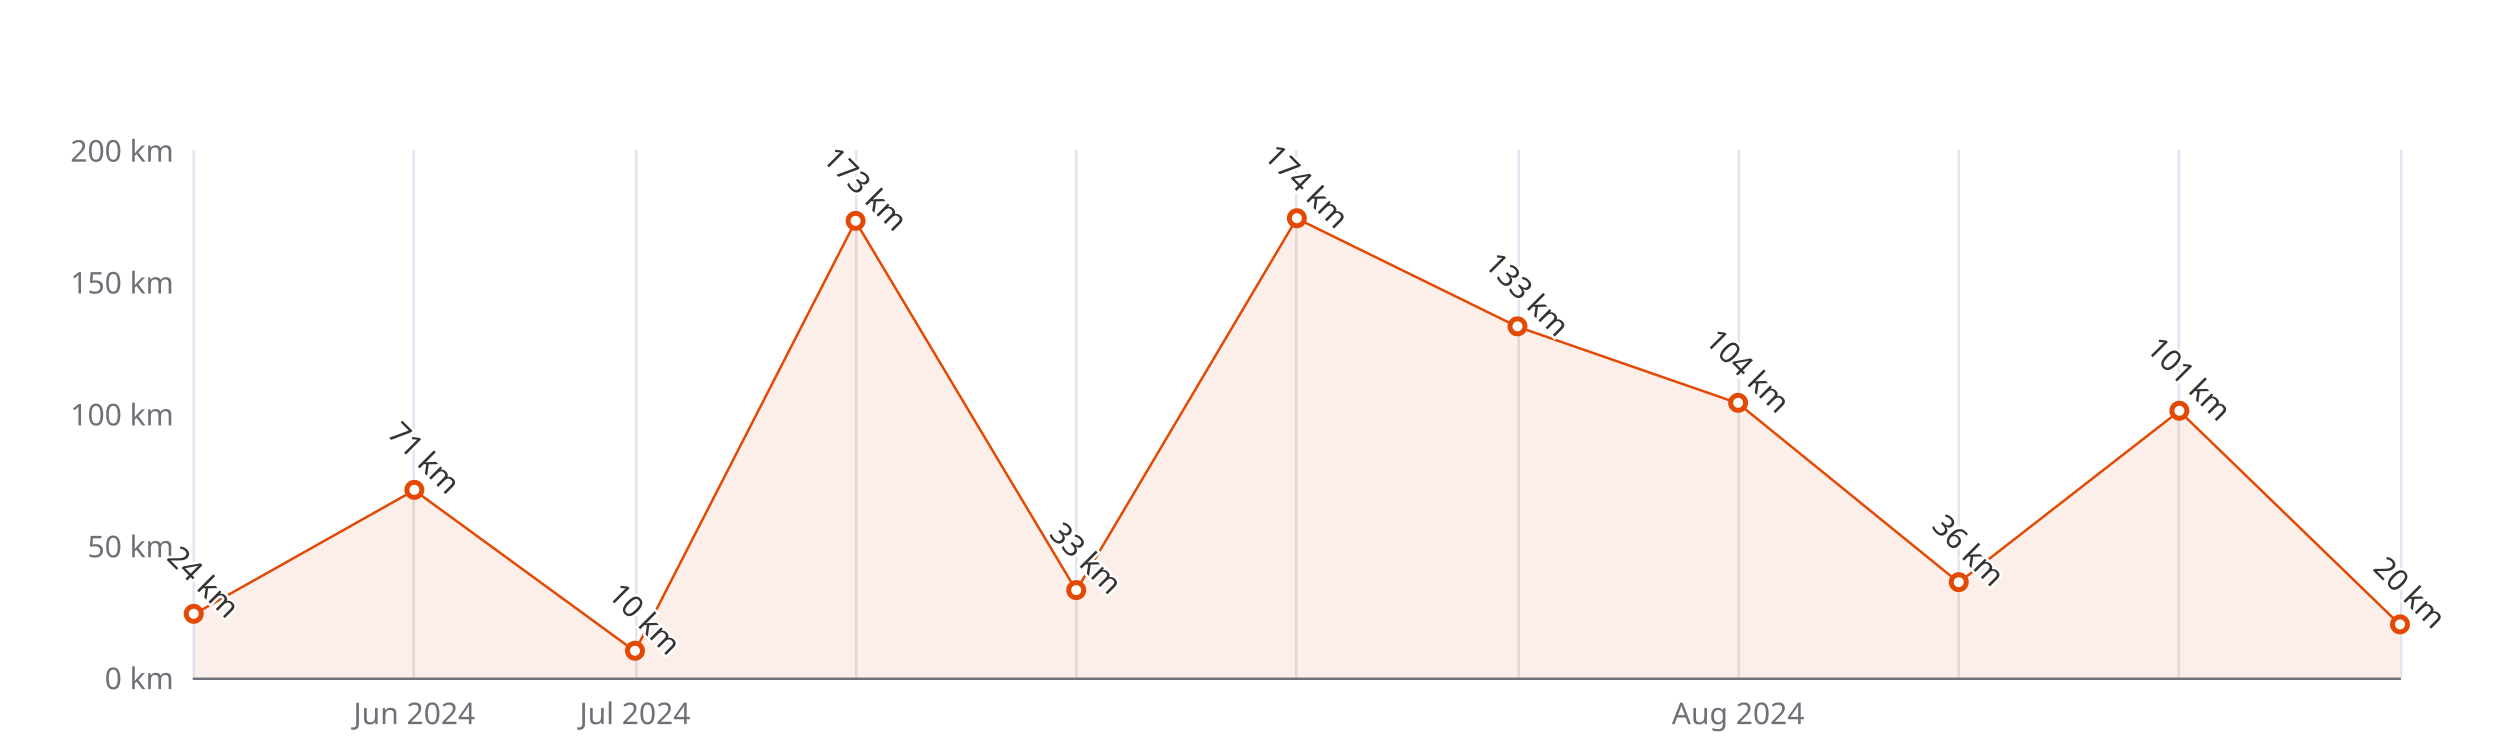
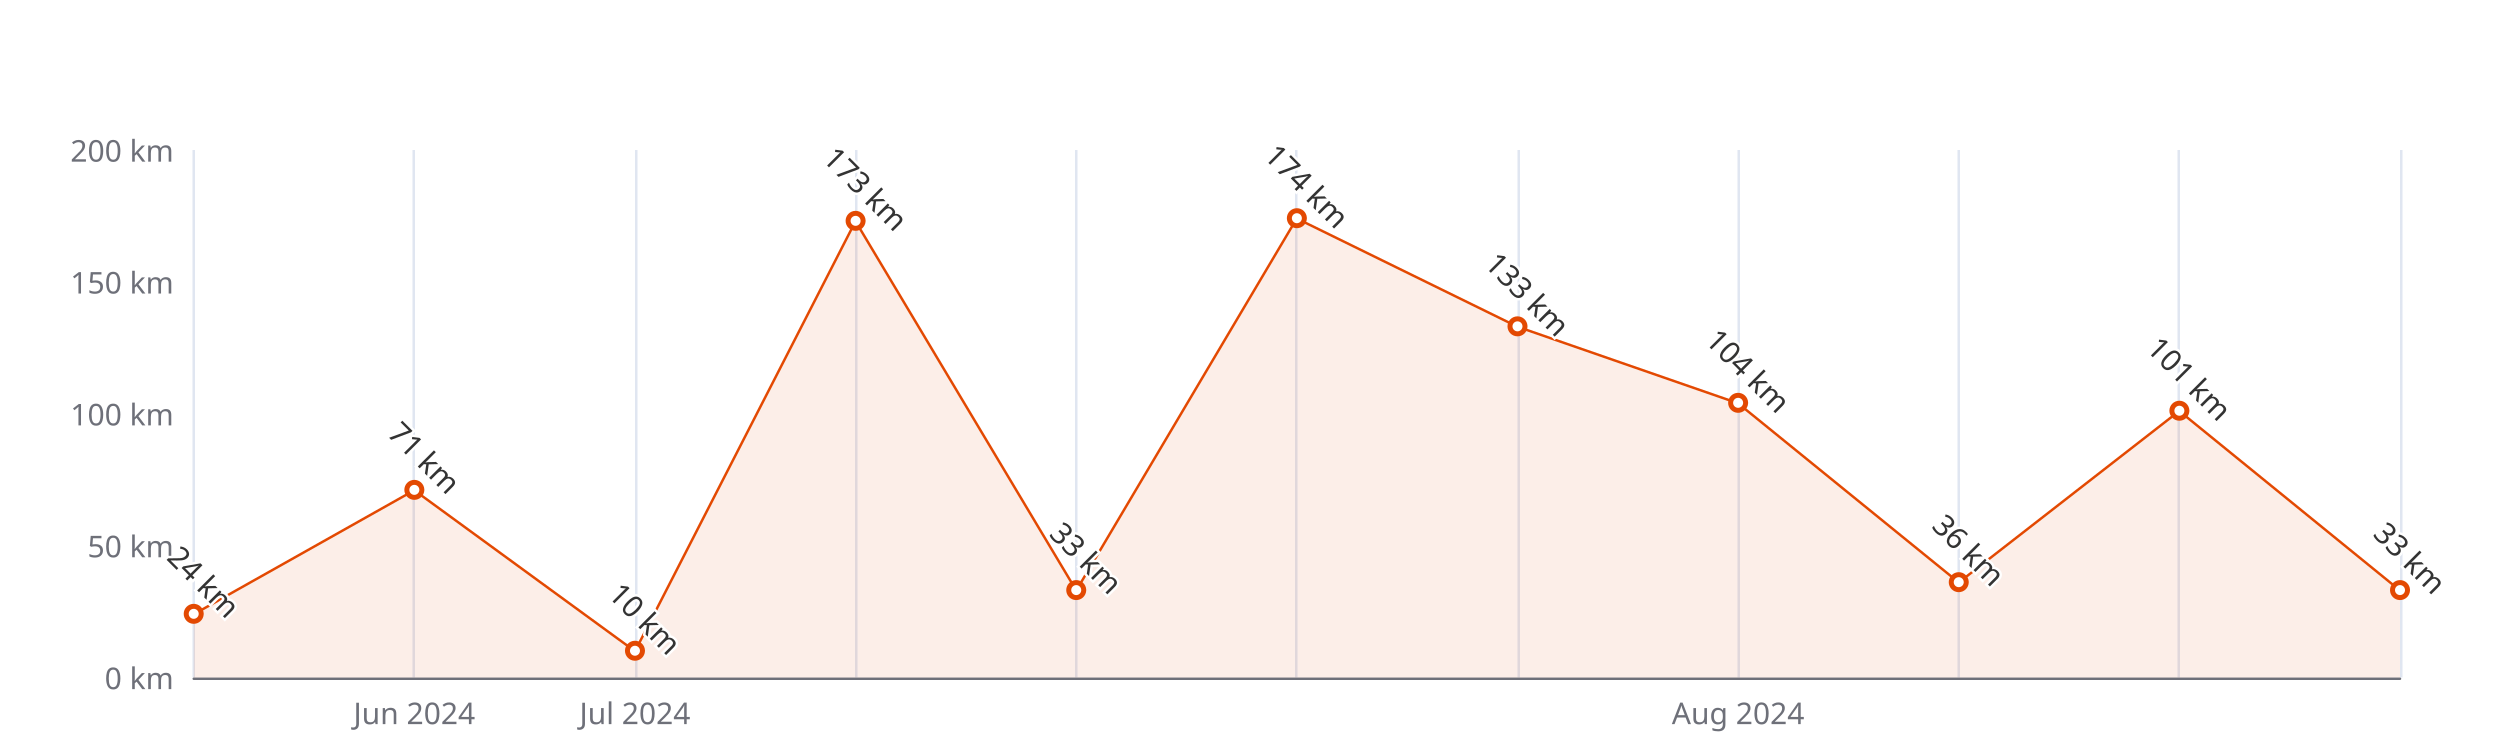
<svg xmlns="http://www.w3.org/2000/svg" width="1000" height="300" version="1.1" baseProfile="full" viewBox="0 0 1000 300">
  <rect width="1000" height="300" x="0" y="0" id="0" fill="#ffffff" />
  <path d="M77.5 60L77.5 271" fill="none" stroke="#E0E6F1" />
  <path d="M165.5 60L165.5 271" fill="none" stroke="#E0E6F1" />
  <path d="M254.5 60L254.5 271" fill="none" stroke="#E0E6F1" />
  <path d="M342.5 60L342.5 271" fill="none" stroke="#E0E6F1" />
  <path d="M430.5 60L430.5 271" fill="none" stroke="#E0E6F1" />
  <path d="M518.5 60L518.5 271" fill="none" stroke="#E0E6F1" />
  <path d="M607.5 60L607.5 271" fill="none" stroke="#E0E6F1" />
  <path d="M695.5 60L695.5 271" fill="none" stroke="#E0E6F1" />
  <path d="M783.5 60L783.5 271" fill="none" stroke="#E0E6F1" />
  <path d="M871.5 60L871.5 271" fill="none" stroke="#E0E6F1" />
  <path d="M960.5 60L960.5 271" fill="none" stroke="#E0E6F1" />
  <path d="M77.5 271.5L960 271.5" fill="none" stroke="#6E7079" stroke-linecap="round" />
  <text dominant-baseline="central" text-anchor="end" style="font-size:12px;font-family:sans-serif;" xml:space="preserve" transform="translate(69.48 271)" fill="#6E7079">0 km</text>
  <text dominant-baseline="central" text-anchor="end" style="font-size:12px;font-family:sans-serif;" xml:space="preserve" transform="translate(69.48 218.25)" fill="#6E7079">50 km</text>
  <text dominant-baseline="central" text-anchor="end" style="font-size:12px;font-family:sans-serif;" xml:space="preserve" transform="translate(69.48 165.5)" fill="#6E7079">100 km</text>
  <text dominant-baseline="central" text-anchor="end" style="font-size:12px;font-family:sans-serif;" xml:space="preserve" transform="translate(69.48 112.75)" fill="#6E7079">150 km</text>
  <text dominant-baseline="central" text-anchor="end" style="font-size:12px;font-family:sans-serif;" xml:space="preserve" transform="translate(69.48 60)" fill="#6E7079">200 km</text>
  <text dominant-baseline="central" text-anchor="middle" style="font-size:12px;font-family:sans-serif;" xml:space="preserve" y="6" transform="translate(165.732 279)" fill="#6E7079">Jun 2024</text>
  <text dominant-baseline="central" text-anchor="middle" style="font-size:12px;font-family:sans-serif;" xml:space="preserve" y="6" transform="translate(253.984 279)" fill="#6E7079">Jul 2024</text>
  <text dominant-baseline="central" text-anchor="middle" style="font-size:12px;font-family:sans-serif;" xml:space="preserve" y="6" transform="translate(695.244 279)" fill="#6E7079">Aug 2024</text>
  <g clip-path="url(#zr5-c0)">
-     <path d="M77.5 245.7L165.7 196.1L254 260.5L342.2 88.5L430.5 236.2L518.7 87.4L607 130.7L695.2 161.3L783.5 233L871.7 164.4L960 249.9L960 271L871.7 271L783.5 271L695.2 271L607 271L518.7 271L430.5 271L342.2 271L254 271L165.7 271L77.5 271Z" fill="rgb(227,73,2)" fill-opacity="0.09" />
-     <path d="M77.5 245.7L165.7 196.1L254 260.5L342.2 88.5L430.5 236.2L518.7 87.4L607 130.7L695.2 161.3L783.5 233L871.7 164.4L960 249.9" fill="none" stroke="#E34902" stroke-linejoin="bevel" />
+     <path d="M77.5 245.7L165.7 196.1L254 260.5L342.2 88.5L430.5 236.2L518.7 87.4L607 130.7L695.2 161.3L783.5 233L871.7 164.4L960 236.2L960 271L871.7 271L783.5 271L695.2 271L607 271L518.7 271L430.5 271L342.2 271L254 271L165.7 271L77.5 271Z" fill="rgb(227,73,2)" fill-opacity="0.09" />
+     <path d="M77.5 245.7L165.7 196.1L254 260.5L342.2 88.5L430.5 236.2L518.7 87.4L607 130.7L695.2 161.3L783.5 233L871.7 164.4L960 236.2" fill="none" stroke="#E34902" stroke-linejoin="bevel" />
  </g>
  <path d="M1 0A1 1 0 1 1 1 -0.1A1 1 0 0 1 1 0" transform="matrix(3,0,0,3,77.48,245.68)" fill="#fff" stroke="#E34902" stroke-width="0.667" />
  <path d="M1 0A1 1 0 1 1 1 -0.1A1 1 0 0 1 1 0" transform="matrix(3,0,0,3,165.732,196.095)" fill="#fff" stroke="#E34902" stroke-width="0.667" />
  <path d="M1 0A1 1 0 1 1 1 -0.1A1 1 0 0 1 1 0" transform="matrix(3,0,0,3,253.984,260.45)" fill="#fff" stroke="#E34902" stroke-width="0.667" />
  <path d="M1 0A1 1 0 1 1 1 -0.1A1 1 0 0 1 1 0" transform="matrix(3,0,0,3,342.236,88.485)" fill="#fff" stroke="#E34902" stroke-width="0.667" />
  <path d="M1 0A1 1 0 1 1 1 -0.1A1 1 0 0 1 1 0" transform="matrix(3,0,0,3,430.488,236.185)" fill="#fff" stroke="#E34902" stroke-width="0.667" />
  <path d="M1 0A1 1 0 1 1 1 -0.1A1 1 0 0 1 1 0" transform="matrix(3,0,0,3,518.74,87.43)" fill="#fff" stroke="#E34902" stroke-width="0.667" />
  <path d="M1 0A1 1 0 1 1 1 -0.1A1 1 0 0 1 1 0" transform="matrix(3,0,0,3,606.992,130.685)" fill="#fff" stroke="#E34902" stroke-width="0.667" />
  <path d="M1 0A1 1 0 1 1 1 -0.1A1 1 0 0 1 1 0" transform="matrix(3,0,0,3,695.244,161.28)" fill="#fff" stroke="#E34902" stroke-width="0.667" />
  <path d="M1 0A1 1 0 1 1 1 -0.1A1 1 0 0 1 1 0" transform="matrix(3,0,0,3,783.496,233.02)" fill="#fff" stroke="#E34902" stroke-width="0.667" />
  <path d="M1 0A1 1 0 1 1 1 -0.1A1 1 0 0 1 1 0" transform="matrix(3,0,0,3,871.748,164.445)" fill="#fff" stroke="#E34902" stroke-width="0.667" />
-   <path d="M1 0A1 1 0 1 1 1 -0.1A1 1 0 0 1 1 0" transform="matrix(3,0,0,3,960,249.9)" fill="#fff" stroke="#E34902" stroke-width="0.667" />
+   <path d="M1 0A1 1 0 1 1 1 -0.1A1 1 0 0 1 1 0" transform="matrix(3,0,0,3,960,236.185)" fill="#fff" stroke="#E34902" stroke-width="0.667" />
  <text dominant-baseline="central" text-anchor="middle" style="font-size:12px;font-family:sans-serif;" xml:space="preserve" y="-6" transform="matrix(0.707,0.707,-0.707,0.707,77.48,236.68)" fill="#333" stroke="rgb(255,255,255)" stroke-width="2" paint-order="stroke" stroke-miterlimit="2">24 km</text>
  <text dominant-baseline="central" text-anchor="middle" style="font-size:12px;font-family:sans-serif;" xml:space="preserve" y="-6" transform="matrix(0.707,0.707,-0.707,0.707,165.732,187.095)" fill="#333" stroke="rgb(255,255,255)" stroke-width="2" paint-order="stroke" stroke-miterlimit="2">71 km</text>
  <text dominant-baseline="central" text-anchor="middle" style="font-size:12px;font-family:sans-serif;" xml:space="preserve" y="-6" transform="matrix(0.707,0.707,-0.707,0.707,253.984,251.45)" fill="#333" stroke="rgb(255,255,255)" stroke-width="2" paint-order="stroke" stroke-miterlimit="2">10 km</text>
  <text dominant-baseline="central" text-anchor="middle" style="font-size:12px;font-family:sans-serif;" xml:space="preserve" y="-6" transform="matrix(0.707,0.707,-0.707,0.707,342.236,79.485)" fill="#333" stroke="rgb(255,255,255)" stroke-width="2" paint-order="stroke" stroke-miterlimit="2">173 km</text>
  <text dominant-baseline="central" text-anchor="middle" style="font-size:12px;font-family:sans-serif;" xml:space="preserve" y="-6" transform="matrix(0.707,0.707,-0.707,0.707,430.488,227.185)" fill="#333" stroke="rgb(255,255,255)" stroke-width="2" paint-order="stroke" stroke-miterlimit="2">33 km</text>
  <text dominant-baseline="central" text-anchor="middle" style="font-size:12px;font-family:sans-serif;" xml:space="preserve" y="-6" transform="matrix(0.707,0.707,-0.707,0.707,518.74,78.43)" fill="#333" stroke="rgb(255,255,255)" stroke-width="2" paint-order="stroke" stroke-miterlimit="2">174 km</text>
  <text dominant-baseline="central" text-anchor="middle" style="font-size:12px;font-family:sans-serif;" xml:space="preserve" y="-6" transform="matrix(0.707,0.707,-0.707,0.707,606.992,121.685)" fill="#333" stroke="rgb(255,255,255)" stroke-width="2" paint-order="stroke" stroke-miterlimit="2">133 km</text>
  <text dominant-baseline="central" text-anchor="middle" style="font-size:12px;font-family:sans-serif;" xml:space="preserve" y="-6" transform="matrix(0.707,0.707,-0.707,0.707,695.244,152.28)" fill="#333" stroke="rgb(255,255,255)" stroke-width="2" paint-order="stroke" stroke-miterlimit="2">104 km</text>
  <text dominant-baseline="central" text-anchor="middle" style="font-size:12px;font-family:sans-serif;" xml:space="preserve" y="-6" transform="matrix(0.707,0.707,-0.707,0.707,783.496,224.02)" fill="#333" stroke="rgb(255,255,255)" stroke-width="2" paint-order="stroke" stroke-miterlimit="2">36 km</text>
  <text dominant-baseline="central" text-anchor="middle" style="font-size:12px;font-family:sans-serif;" xml:space="preserve" y="-6" transform="matrix(0.707,0.707,-0.707,0.707,871.748,155.445)" fill="#333" stroke="rgb(255,255,255)" stroke-width="2" paint-order="stroke" stroke-miterlimit="2">101 km</text>
-   <text dominant-baseline="central" text-anchor="middle" style="font-size:12px;font-family:sans-serif;" xml:space="preserve" y="-6" transform="matrix(0.707,0.707,-0.707,0.707,960,240.9)" fill="#333" stroke="rgb(255,255,255)" stroke-width="2" paint-order="stroke" stroke-miterlimit="2">20 km</text>
+   <text dominant-baseline="central" text-anchor="middle" style="font-size:12px;font-family:sans-serif;" xml:space="preserve" y="-6" transform="matrix(0.707,0.707,-0.707,0.707,960,227.185)" fill="#333" stroke="rgb(255,255,255)" stroke-width="2" paint-order="stroke" stroke-miterlimit="2">33 km</text>
  <defs>
    <clipPath id="zr5-c0">
      <path d="M76 59.5l884 0l0 212l-884 0Z" fill="#000" />
    </clipPath>
  </defs>
</svg>
